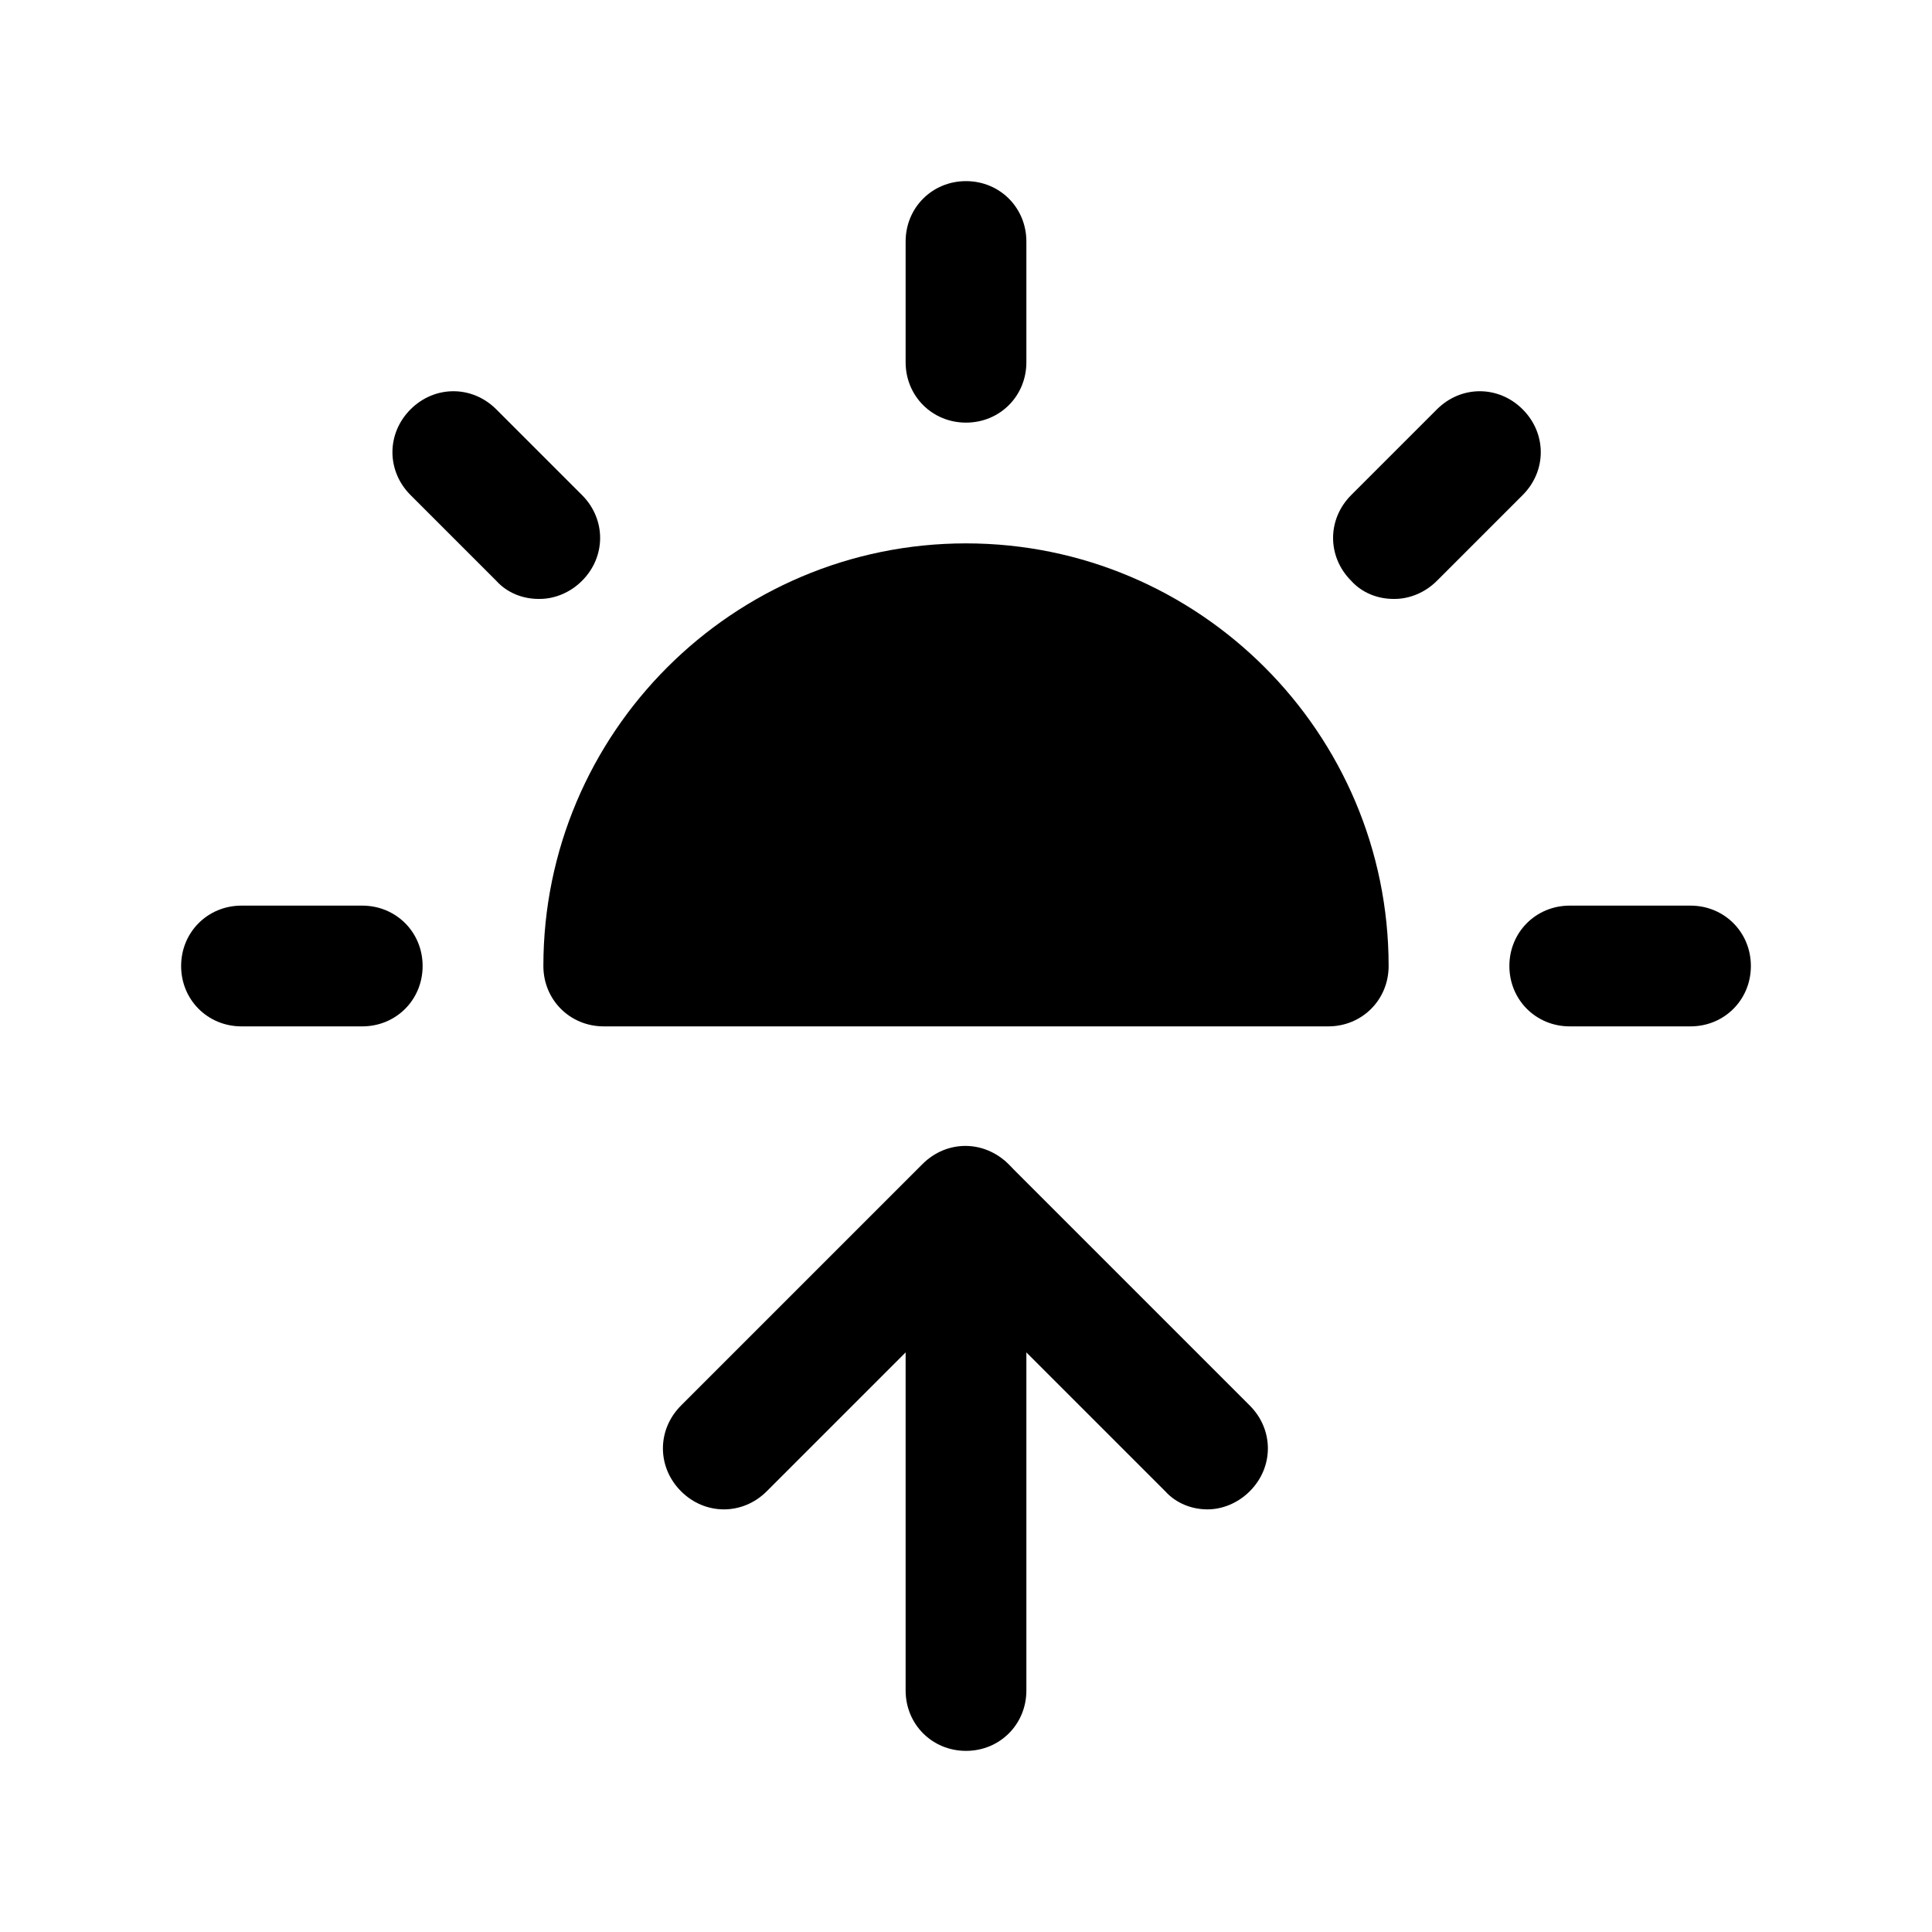
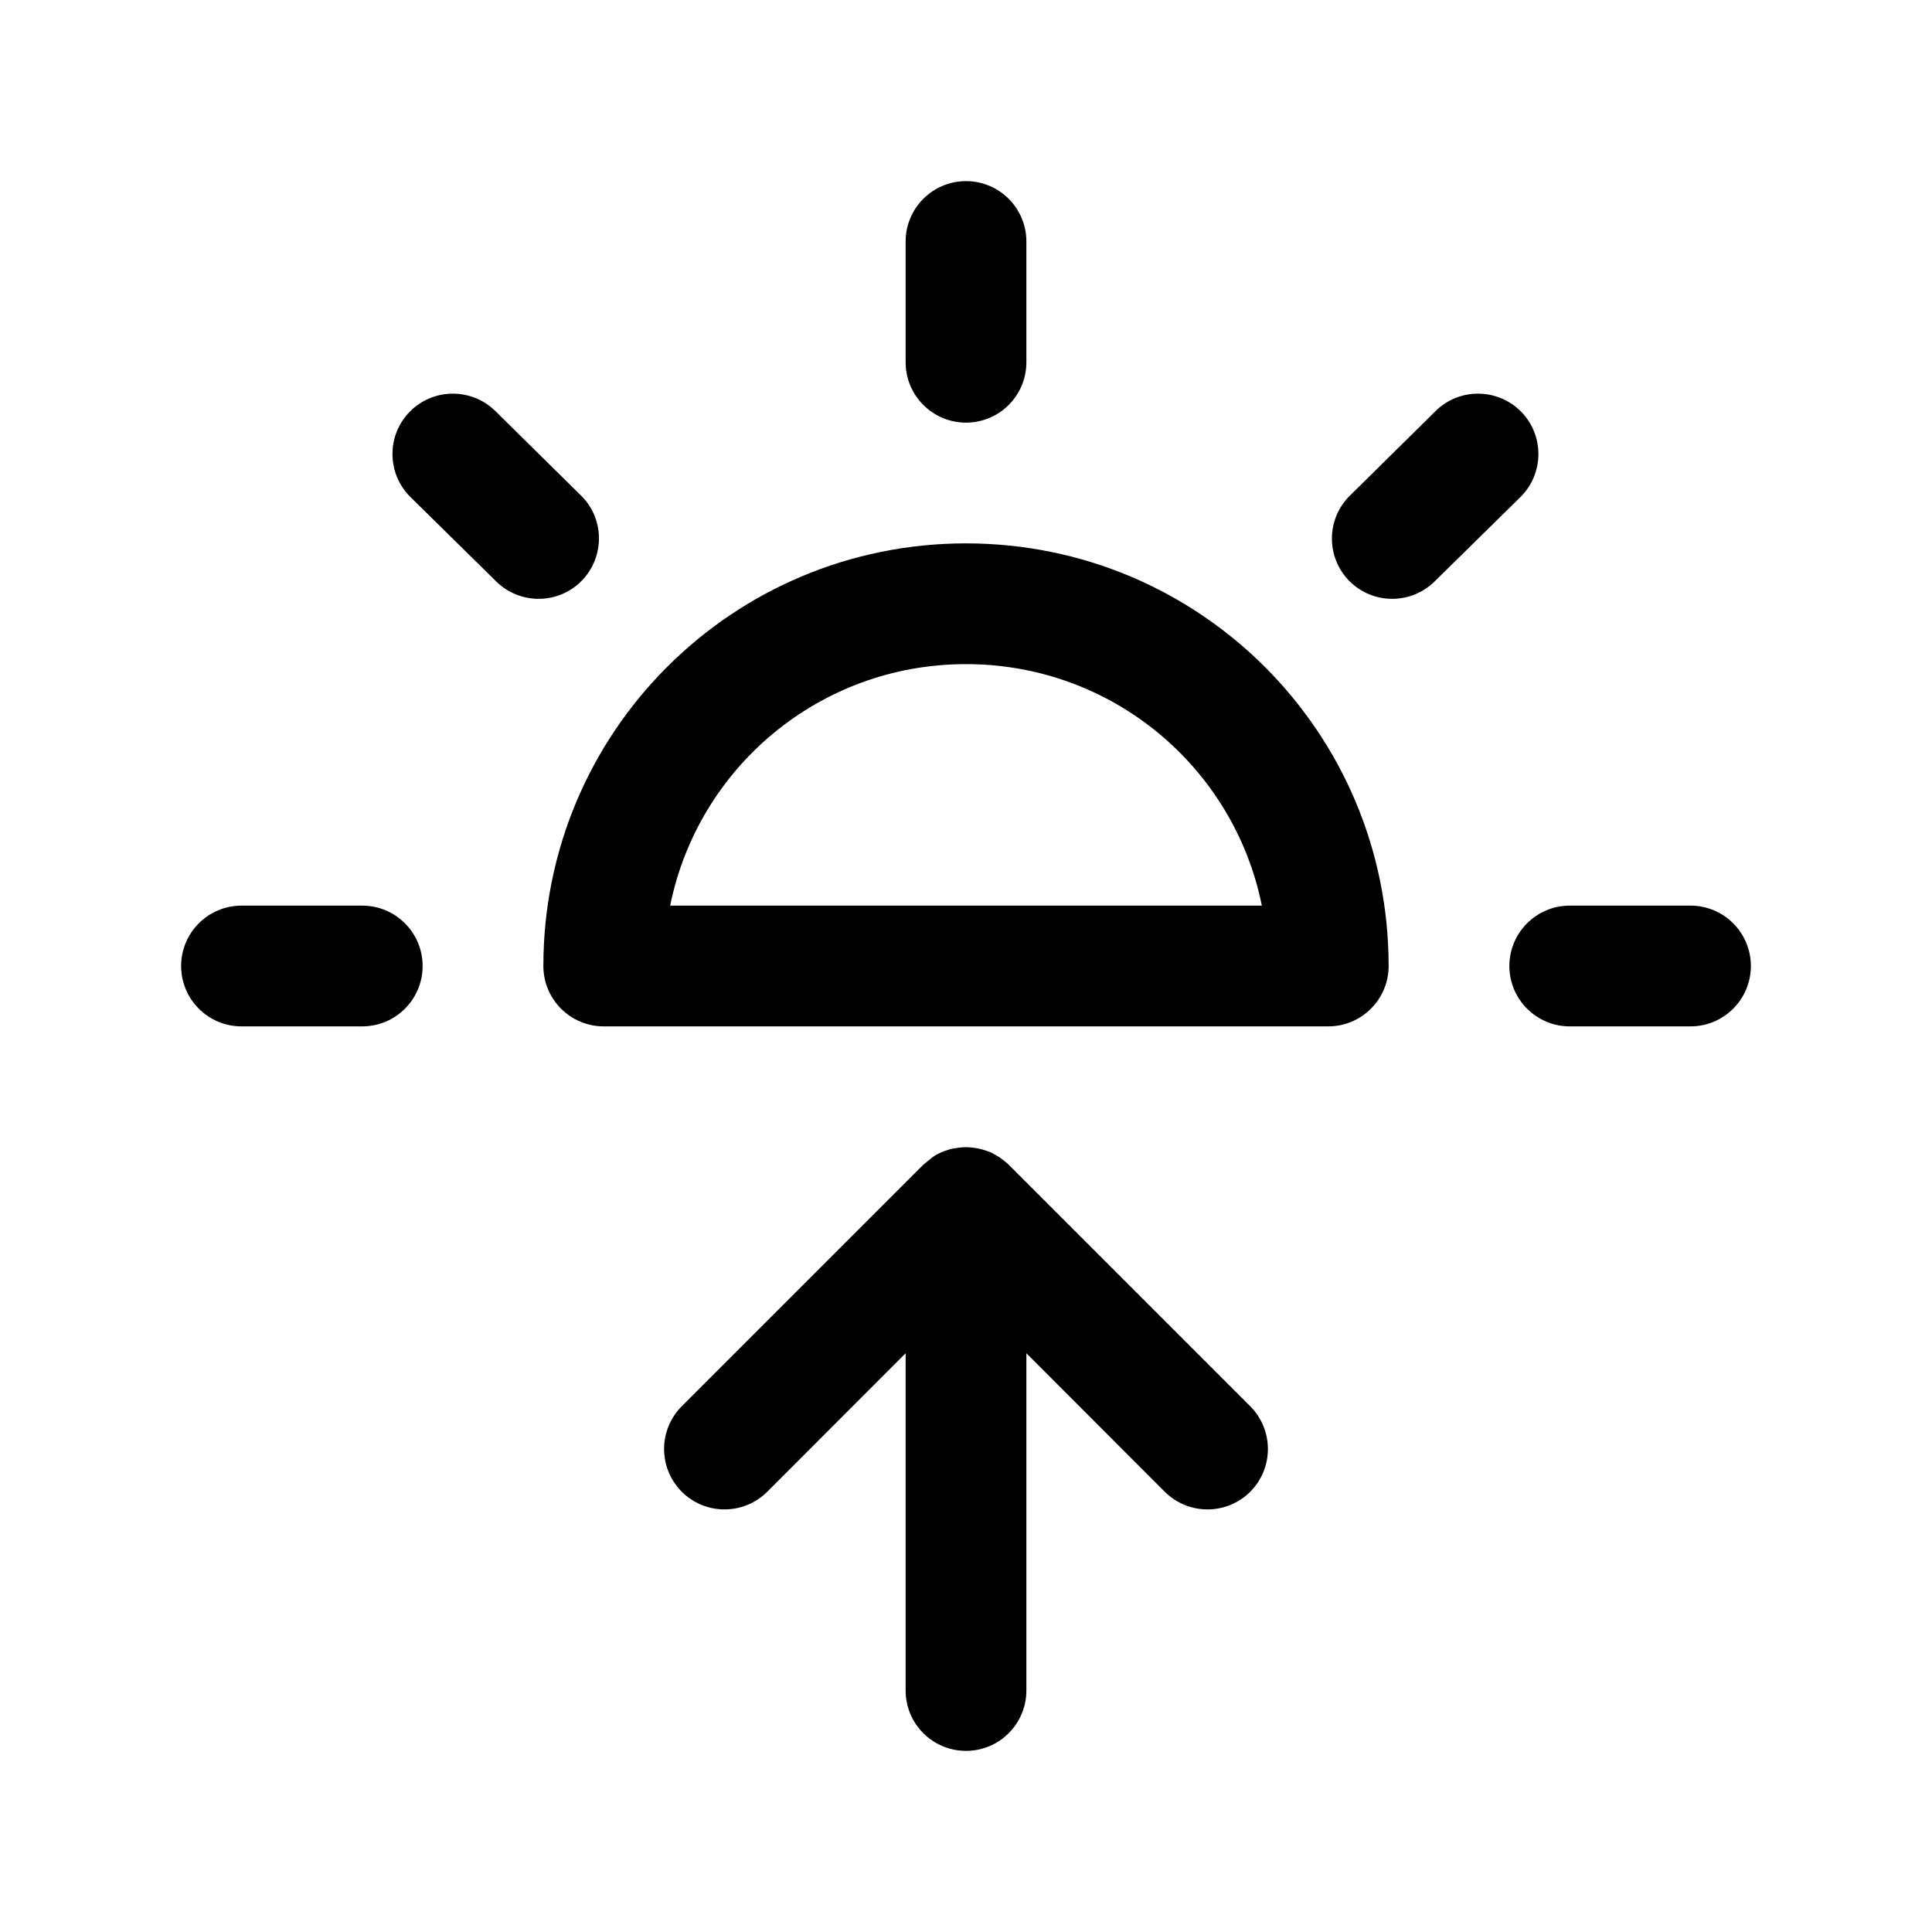
<svg xmlns="http://www.w3.org/2000/svg" width="16" height="16" viewBox="0 0 16 16" fill="none">
-   <path d="M10 12.5C9.87 12.5 9.74 12.45 9.65 12.35L8 10.7L6.35 12.35C6.15 12.55 5.84 12.55 5.64 12.35C5.44 12.15 5.44 11.84 5.64 11.64L7.64 9.64C7.84 9.44 8.15 9.44 8.35 9.64L10.35 11.64C10.55 11.84 10.55 12.15 10.35 12.35C10.25 12.45 10.12 12.5 10 12.5Z" fill="black" />
-   <path d="M8 14.5C7.72 14.5 7.5 14.28 7.5 14V10C7.5 9.72 7.72 9.5 8 9.5C8.28 9.5 8.5 9.72 8.5 10V14C8.5 14.28 8.28 14.5 8 14.5Z" fill="black" />
-   <path d="M11 8.5H5C4.72 8.5 4.5 8.28 4.5 8C4.5 6.07 6.07 4.5 8 4.5C9.93 4.5 11.5 6.07 11.5 8C11.5 8.28 11.28 8.5 11 8.5Z" fill="black" />
-   <path d="M8 3.5C7.72 3.5 7.5 3.28 7.5 3V2C7.5 1.72 7.72 1.5 8 1.5C8.28 1.5 8.5 1.72 8.5 2V3C8.5 3.28 8.28 3.5 8 3.5Z" fill="black" />
-   <path d="M11.54 4.96C11.41 4.96 11.28 4.91 11.19 4.81C10.99 4.61 10.99 4.3 11.19 4.1L11.9 3.39C12.1 3.19 12.41 3.19 12.61 3.39C12.81 3.59 12.81 3.9 12.61 4.1L11.9 4.81C11.8 4.91 11.67 4.96 11.55 4.96H11.54Z" fill="black" />
-   <path d="M14 8.5H13C12.72 8.5 12.5 8.28 12.5 8C12.5 7.72 12.72 7.5 13 7.5H14C14.28 7.5 14.5 7.72 14.5 8C14.5 8.28 14.28 8.5 14 8.5Z" fill="black" />
-   <path d="M3 8.5H2C1.72 8.5 1.5 8.28 1.5 8C1.5 7.72 1.72 7.5 2 7.5H3C3.28 7.5 3.5 7.72 3.5 8C3.5 8.28 3.28 8.5 3 8.5Z" fill="black" />
-   <path d="M4.46 4.96C4.33 4.96 4.2 4.91 4.11 4.81L3.4 4.1C3.2 3.9 3.2 3.59 3.4 3.39C3.6 3.19 3.91 3.19 4.11 3.39L4.82 4.1C5.02 4.3 5.02 4.61 4.82 4.81C4.72 4.91 4.59 4.96 4.47 4.96H4.46Z" fill="black" />
+   <path d="M8.016 9.501C8.036 9.502 8.057 9.504 8.077 9.507C8.091 9.509 8.104 9.511 8.117 9.515C8.135 9.519 8.153 9.525 8.171 9.531C8.18 9.535 8.19 9.537 8.199 9.541C8.203 9.543 8.207 9.544 8.211 9.546L8.279 9.585C8.281 9.586 8.283 9.588 8.285 9.59C8.309 9.607 8.332 9.625 8.354 9.646L10.354 11.646C10.549 11.842 10.549 12.158 10.354 12.354C10.158 12.549 9.842 12.549 9.646 12.354L8.5 11.207V14C8.5 14.276 8.276 14.5 8 14.5C7.724 14.5 7.5 14.276 7.5 14V11.207L6.354 12.354C6.158 12.549 5.842 12.549 5.646 12.354C5.451 12.158 5.451 11.842 5.646 11.646L7.646 9.646L7.725 9.582C7.75 9.565 7.776 9.551 7.804 9.539C7.807 9.537 7.812 9.537 7.815 9.535C7.841 9.525 7.866 9.517 7.893 9.512C7.901 9.51 7.909 9.509 7.918 9.508C7.941 9.504 7.963 9.502 7.986 9.501C7.991 9.501 7.995 9.5 8 9.5C8.005 9.5 8.01 9.501 8.016 9.501Z" fill="black" />
+   <path d="M3 7.5C3.276 7.5 3.5 7.724 3.5 8C3.5 8.276 3.276 8.5 3 8.5H2C1.724 8.5 1.5 8.276 1.5 8C1.5 7.724 1.724 7.5 2 7.5H3Z" fill="black" />
+   <path d="M8 4.5C9.936 4.5 11.5 6.064 11.5 8C11.5 8.276 11.276 8.5 11 8.5H5C4.724 8.5 4.5 8.276 4.5 8C4.5 6.064 6.064 4.5 8 4.5ZM8 5.5C6.787 5.5 5.781 6.357 5.55 7.5H10.45C10.22 6.357 9.213 5.5 8 5.5Z" fill-rule="evenodd" clip-rule="evenodd" fill="black" />
+   <path d="M14 7.5C14.276 7.5 14.5 7.724 14.5 8C14.5 8.276 14.276 8.5 14 8.5H13C12.724 8.5 12.5 8.276 12.5 8C12.5 7.724 12.724 7.5 13 7.5H14Z" fill="black" />
+   <path d="M3.394 3.409C3.587 3.213 3.904 3.21 4.101 3.403L4.812 4.104C5.008 4.297 5.01 4.614 4.816 4.811C4.623 5.007 4.306 5.009 4.109 4.815L3.399 4.116C3.203 3.922 3.2 3.606 3.394 3.409Z" fill="black" />
+   <path d="M11.89 3.403C12.086 3.21 12.403 3.213 12.597 3.409C12.79 3.606 12.788 3.922 12.592 4.116L11.881 4.815C11.684 5.009 11.368 5.007 11.174 4.811C10.98 4.614 10.983 4.297 11.18 4.104L11.89 3.403Z" fill="black" />
+   <path d="M8 1.5C8.276 1.5 8.5 1.724 8.5 2V3C8.5 3.276 8.276 3.5 8 3.5C7.724 3.5 7.5 3.276 7.5 3V2C7.5 1.724 7.724 1.5 8 1.5Z" fill="black" />
</svg>
